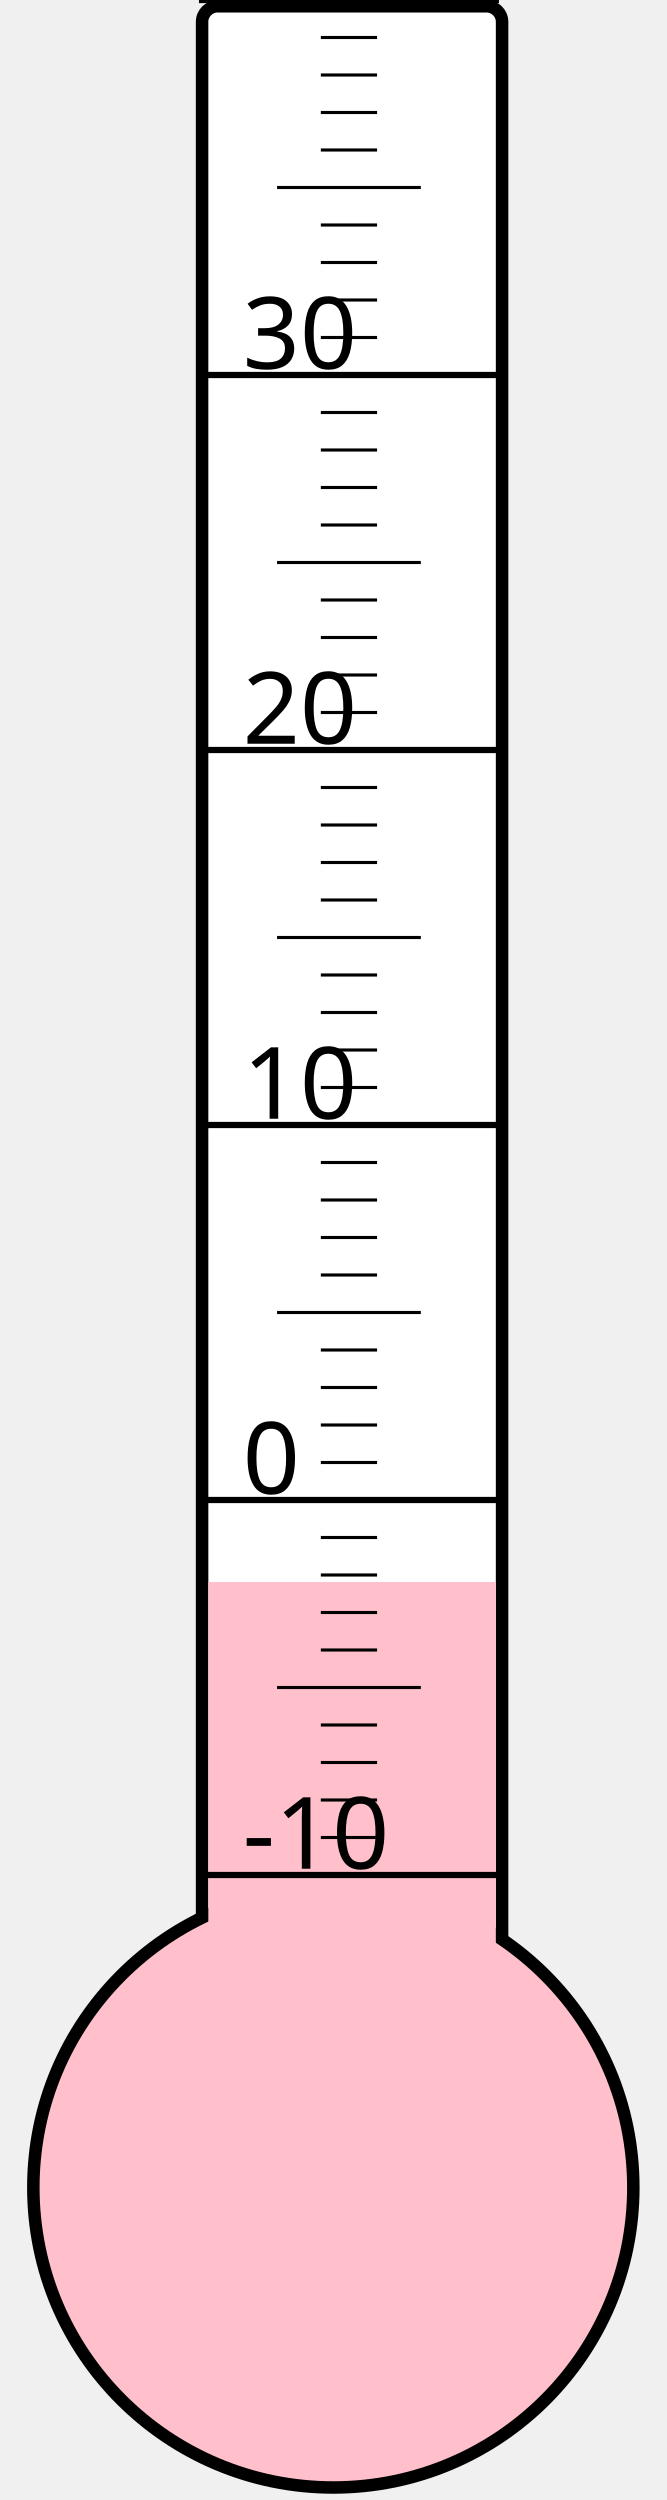
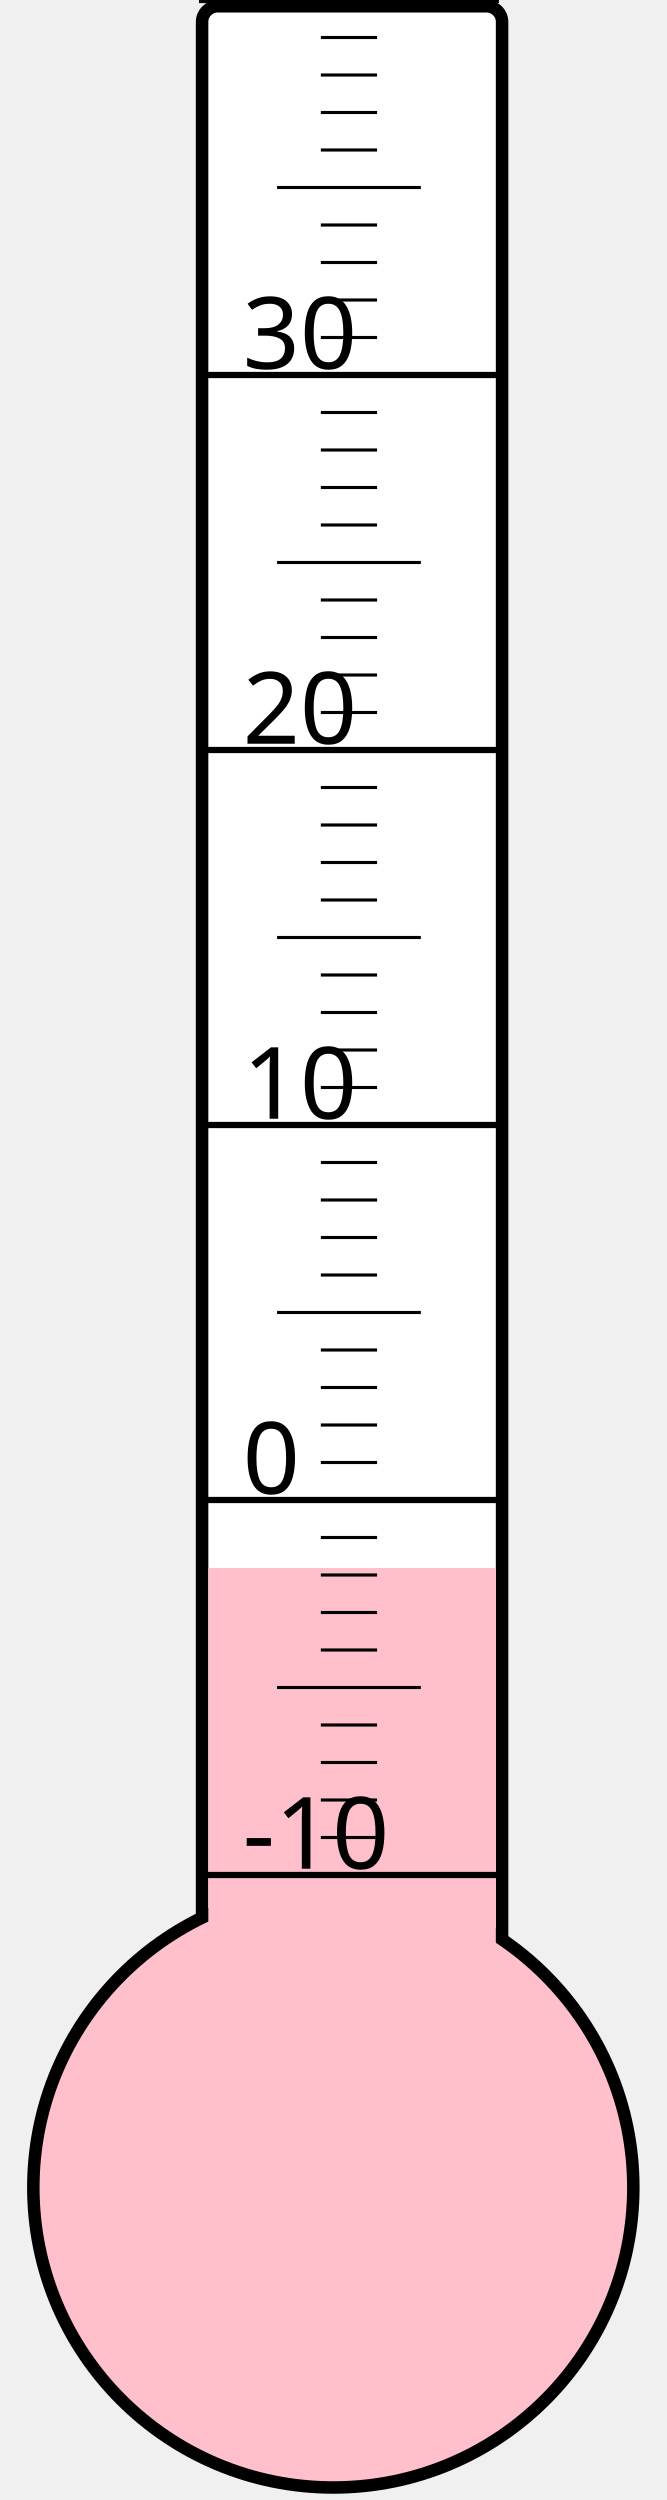
<svg xmlns="http://www.w3.org/2000/svg" width="40px" height="150px" viewBox="0 0 200 800">
  <rect width="200" height="800" x="0" y="0" style="fill: #ffffeb; fill-opacity: 0;" />
  <rect width="96" height="680" x="58" y="2" rx="5" ry="5" style="fill: white; fill-opacity: 1; stroke: black; stroke-width: 4;" />
  <circle cx="100" cy="700" r="96" style="fill: pink; stroke: black; stroke-width: 4;" />
-   <rect width="92" height="193.75" x="60" y="506.25" style="fill: pink; fill-opacity: 1; stroke-width: 0;" />
+   <rect width="92" height="198.25" x="60" y="501.75" style="fill: pink; fill-opacity: 1; stroke-width: 0;" />
  <text x="71" y="598" style="font-family: sans-serif; font-size: 24pt;">-10</text>
  <text x="71" y="478" style="font-family: sans-serif; font-size: 24pt;">0</text>
  <text x="71" y="358" style="font-family: sans-serif; font-size: 24pt;">10</text>
  <text x="71" y="238" style="font-family: sans-serif; font-size: 24pt;">20</text>
  <text x="71" y="118" style="font-family: sans-serif; font-size: 24pt;">30</text>
  <g style="stroke: black;">
    <line x1="57" y1="600" x2="153" y2="600" style="stroke-width: 2;" />
    <line x1="96" y1="588" x2="114" y2="588" style="stroke-width: 1;" />
    <line x1="96" y1="576" x2="114" y2="576" style="stroke-width: 1;" />
    <line x1="96" y1="564" x2="114" y2="564" style="stroke-width: 1;" />
    <line x1="96" y1="552" x2="114" y2="552" style="stroke-width: 1;" />
    <line x1="82" y1="540" x2="128" y2="540" style="stroke-width: 1;" />
    <line x1="96" y1="528" x2="114" y2="528" style="stroke-width: 1;" />
    <line x1="96" y1="516" x2="114" y2="516" style="stroke-width: 1;" />
    <line x1="96" y1="504" x2="114" y2="504" style="stroke-width: 1;" />
    <line x1="96" y1="492" x2="114" y2="492" style="stroke-width: 1;" />
    <line x1="57" y1="480" x2="153" y2="480" style="stroke-width: 2;" />
    <line x1="96" y1="468" x2="114" y2="468" style="stroke-width: 1;" />
    <line x1="96" y1="456" x2="114" y2="456" style="stroke-width: 1;" />
    <line x1="96" y1="444" x2="114" y2="444" style="stroke-width: 1;" />
    <line x1="96" y1="432" x2="114" y2="432" style="stroke-width: 1;" />
    <line x1="82" y1="420" x2="128" y2="420" style="stroke-width: 1;" />
    <line x1="96" y1="408" x2="114" y2="408" style="stroke-width: 1;" />
    <line x1="96" y1="396" x2="114" y2="396" style="stroke-width: 1;" />
    <line x1="96" y1="384" x2="114" y2="384" style="stroke-width: 1;" />
    <line x1="96" y1="372" x2="114" y2="372" style="stroke-width: 1;" />
    <line x1="57" y1="360" x2="153" y2="360" style="stroke-width: 2;" />
    <line x1="96" y1="348" x2="114" y2="348" style="stroke-width: 1;" />
    <line x1="96" y1="336" x2="114" y2="336" style="stroke-width: 1;" />
    <line x1="96" y1="324" x2="114" y2="324" style="stroke-width: 1;" />
    <line x1="96" y1="312" x2="114" y2="312" style="stroke-width: 1;" />
    <line x1="82" y1="300" x2="128" y2="300" style="stroke-width: 1;" />
    <line x1="96" y1="288" x2="114" y2="288" style="stroke-width: 1;" />
    <line x1="96" y1="276" x2="114" y2="276" style="stroke-width: 1;" />
    <line x1="96" y1="264" x2="114" y2="264" style="stroke-width: 1;" />
    <line x1="96" y1="252" x2="114" y2="252" style="stroke-width: 1;" />
    <line x1="57" y1="240" x2="153" y2="240" style="stroke-width: 2;" />
    <line x1="96" y1="228" x2="114" y2="228" style="stroke-width: 1;" />
    <line x1="96" y1="216" x2="114" y2="216" style="stroke-width: 1;" />
    <line x1="96" y1="204" x2="114" y2="204" style="stroke-width: 1;" />
    <line x1="96" y1="192" x2="114" y2="192" style="stroke-width: 1;" />
    <line x1="82" y1="180" x2="128" y2="180" style="stroke-width: 1;" />
    <line x1="96" y1="168" x2="114" y2="168" style="stroke-width: 1;" />
    <line x1="96" y1="156" x2="114" y2="156" style="stroke-width: 1;" />
    <line x1="96" y1="144" x2="114" y2="144" style="stroke-width: 1;" />
    <line x1="96" y1="132" x2="114" y2="132" style="stroke-width: 1;" />
    <line x1="57" y1="120" x2="153" y2="120" style="stroke-width: 2;" />
    <line x1="96" y1="108" x2="114" y2="108" style="stroke-width: 1;" />
    <line x1="96" y1="96" x2="114" y2="96" style="stroke-width: 1;" />
    <line x1="96" y1="84" x2="114" y2="84" style="stroke-width: 1;" />
    <line x1="96" y1="72" x2="114" y2="72" style="stroke-width: 1;" />
    <line x1="82" y1="60" x2="128" y2="60" style="stroke-width: 1;" />
    <line x1="96" y1="48" x2="114" y2="48" style="stroke-width: 1;" />
    <line x1="96" y1="36" x2="114" y2="36" style="stroke-width: 1;" />
    <line x1="96" y1="24" x2="114" y2="24" style="stroke-width: 1;" />
    <line x1="96" y1="12" x2="114" y2="12" style="stroke-width: 1;" />
    <line x1="57" y1="0" x2="153" y2="0" style="stroke-width: 2;" />
  </g>
</svg>
